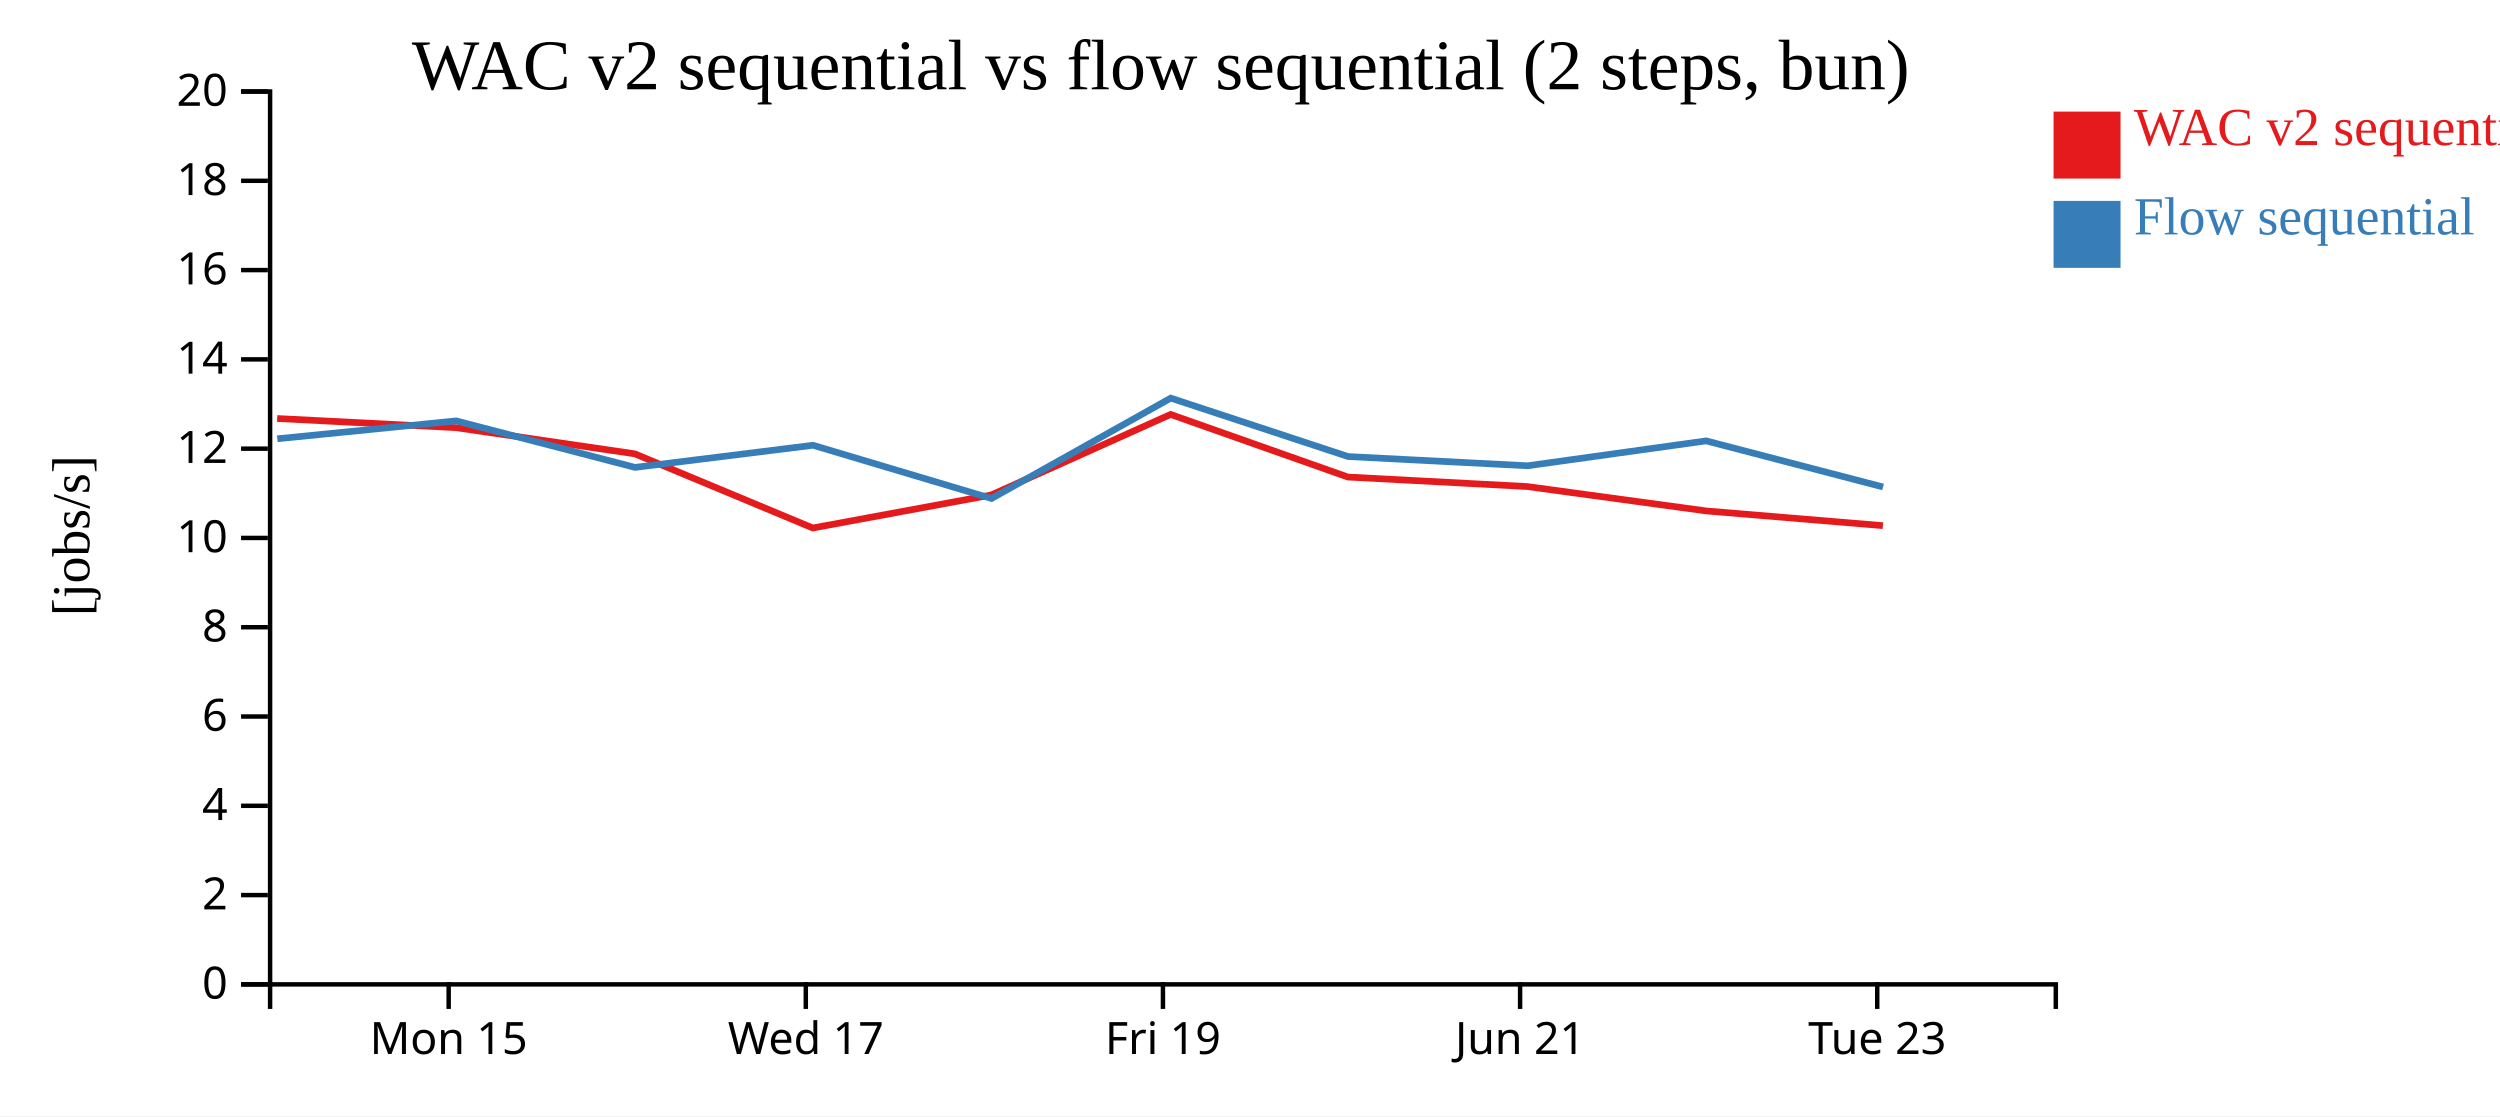
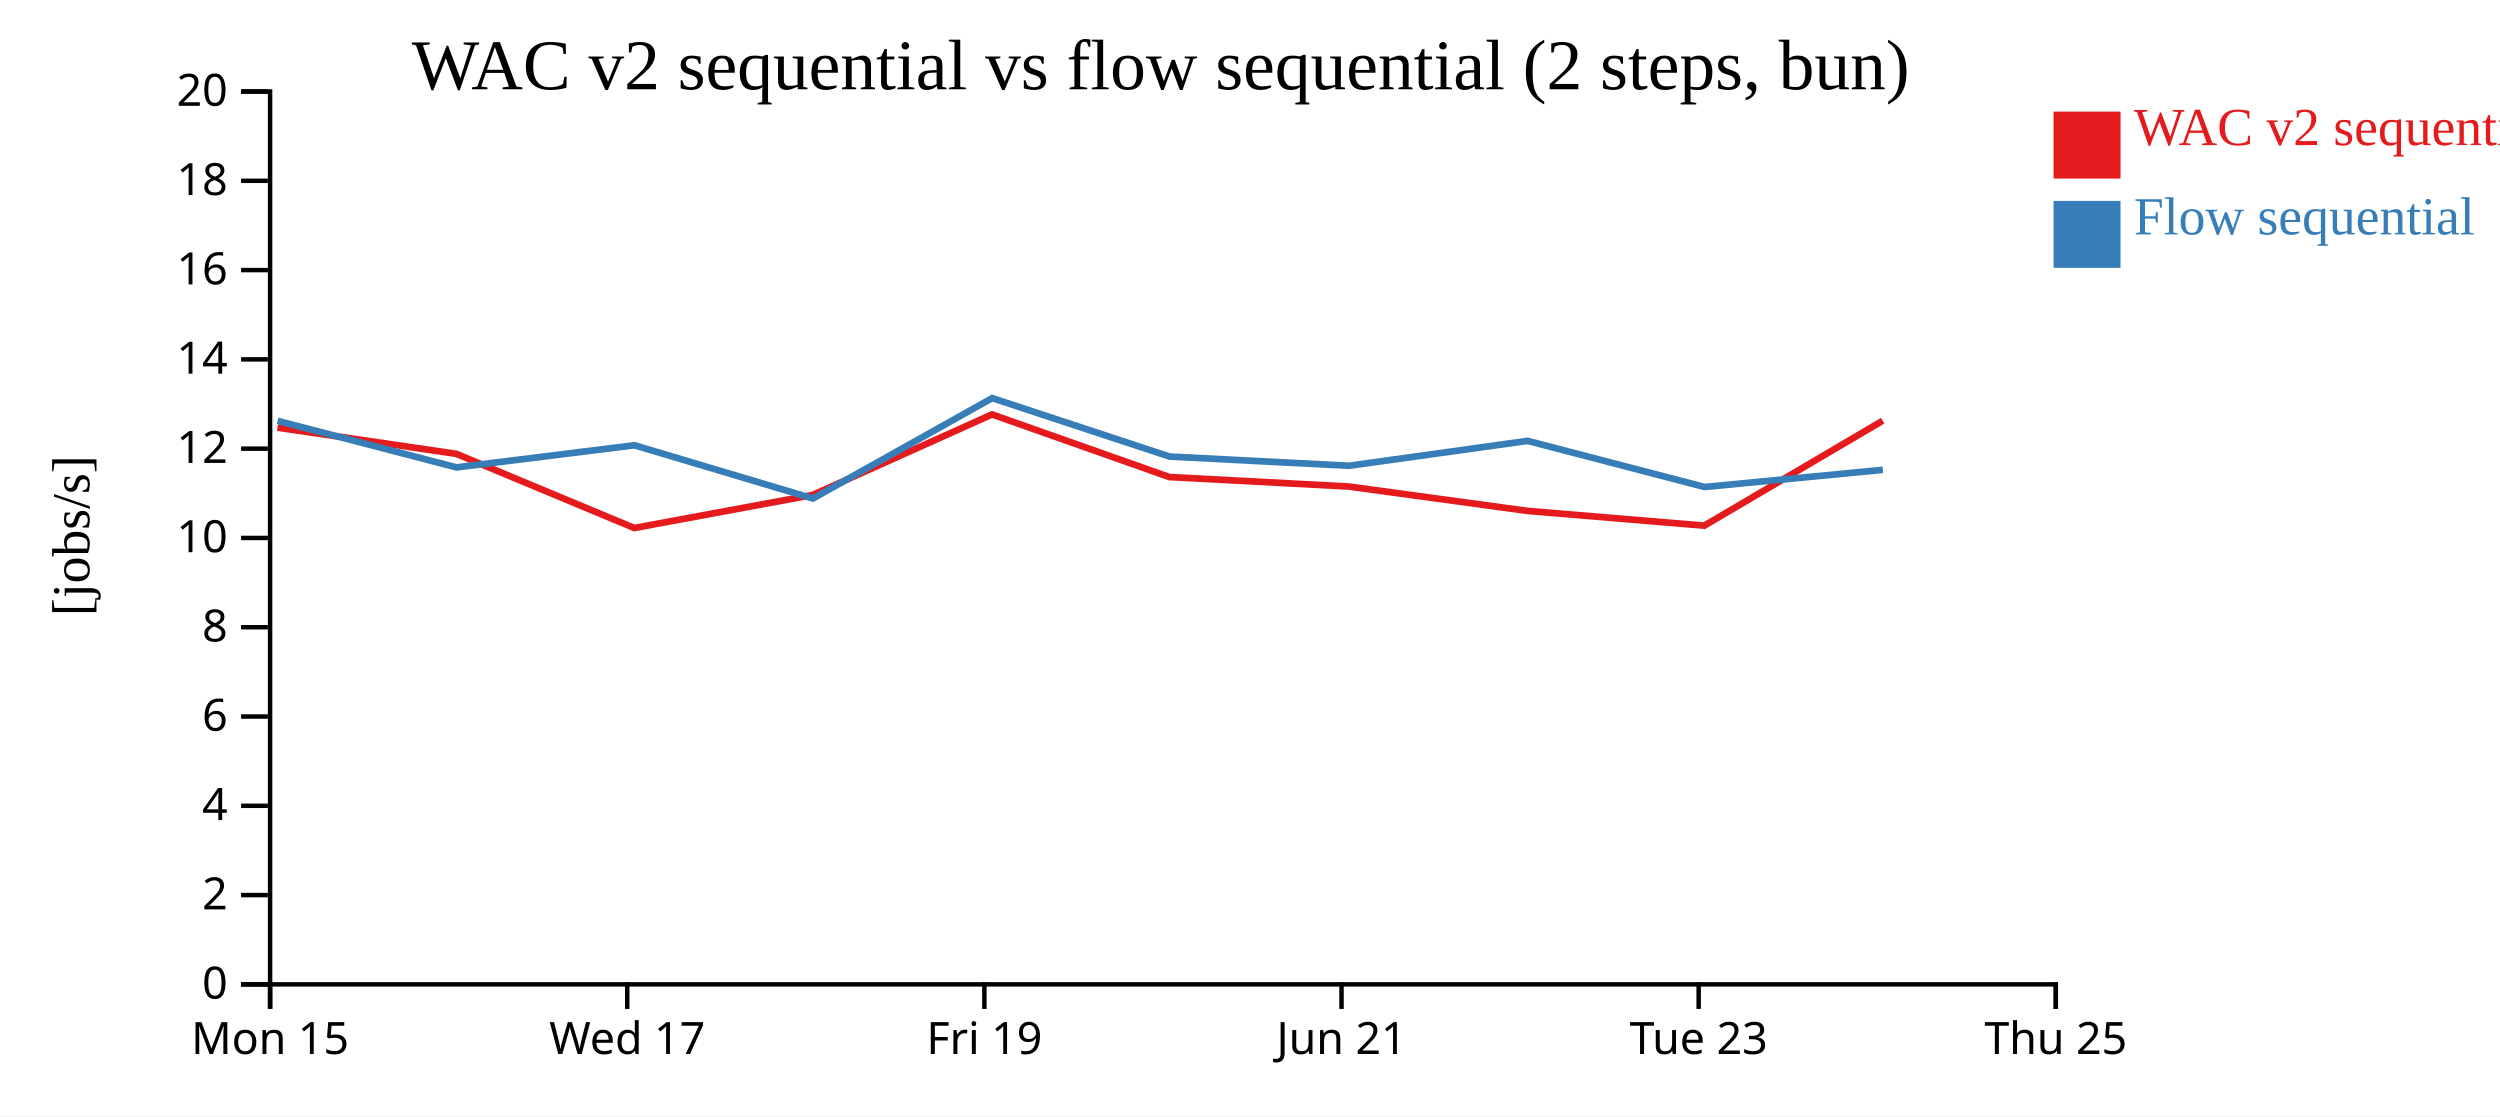
<svg xmlns="http://www.w3.org/2000/svg" width="560" height="250">
  <rect width="100%" height="100%" fill="white" />
  <g transform="translate(60,20)">
    <g transform="translate(0,200)" fill="none" font-size="10" font-family="sans-serif" text-anchor="middle">
      <path class="domain" stroke="currentColor" d="M0.5,6V0.5H400.5V6" />
-       <g class="tick" opacity="1" transform="translate(40.5,0)">
+       <g class="tick" opacity="1" transform="translate(0.5,0)">
        <line stroke="currentColor" y2="6" />
        <text fill="currentColor" y="9" dy="0.71em">Mon 15</text>
      </g>
-       <g class="tick" opacity="1" transform="translate(120.5,0)">
+       <g class="tick" opacity="1" transform="translate(80.5,0)">
        <line stroke="currentColor" y2="6" />
        <text fill="currentColor" y="9" dy="0.71em">Wed 17</text>
      </g>
-       <g class="tick" opacity="1" transform="translate(200.5,0)">
+       <g class="tick" opacity="1" transform="translate(160.5,0)">
        <line stroke="currentColor" y2="6" />
        <text fill="currentColor" y="9" dy="0.71em">Fri 19</text>
      </g>
-       <g class="tick" opacity="1" transform="translate(280.5,0)">
+       <g class="tick" opacity="1" transform="translate(240.5,0)">
        <line stroke="currentColor" y2="6" />
        <text fill="currentColor" y="9" dy="0.71em">Jun 21</text>
      </g>
-       <g class="tick" opacity="1" transform="translate(360.5,0)">
+       <g class="tick" opacity="1" transform="translate(320.5,0)">
        <line stroke="currentColor" y2="6" />
        <text fill="currentColor" y="9" dy="0.71em">Tue 23</text>
+       </g>
+       <g class="tick" opacity="1" transform="translate(400.5,0)">
+         <line stroke="currentColor" y2="6" />
+         <text fill="currentColor" y="9" dy="0.71em">Thu 25</text>
      </g>
    </g>
    <g fill="none" font-size="10" font-family="sans-serif" text-anchor="end">
      <path class="domain" stroke="currentColor" d="M-6,200.5H0.5V0.5H-6" />
      <g class="tick" opacity="1" transform="translate(0,200.5)">
        <line stroke="currentColor" x2="-6" />
        <text fill="currentColor" x="-9" dy="0.32em">0</text>
      </g>
      <g class="tick" opacity="1" transform="translate(0,180.5)">
        <line stroke="currentColor" x2="-6" />
        <text fill="currentColor" x="-9" dy="0.32em">2</text>
      </g>
      <g class="tick" opacity="1" transform="translate(0,160.5)">
        <line stroke="currentColor" x2="-6" />
        <text fill="currentColor" x="-9" dy="0.32em">4</text>
      </g>
      <g class="tick" opacity="1" transform="translate(0,140.5)">
        <line stroke="currentColor" x2="-6" />
        <text fill="currentColor" x="-9" dy="0.32em">6</text>
      </g>
      <g class="tick" opacity="1" transform="translate(0,120.5)">
        <line stroke="currentColor" x2="-6" />
        <text fill="currentColor" x="-9" dy="0.32em">8</text>
      </g>
      <g class="tick" opacity="1" transform="translate(0,100.5)">
        <line stroke="currentColor" x2="-6" />
        <text fill="currentColor" x="-9" dy="0.32em">10</text>
      </g>
      <g class="tick" opacity="1" transform="translate(0,80.5)">
        <line stroke="currentColor" x2="-6" />
        <text fill="currentColor" x="-9" dy="0.32em">12</text>
      </g>
      <g class="tick" opacity="1" transform="translate(0,60.5)">
        <line stroke="currentColor" x2="-6" />
        <text fill="currentColor" x="-9" dy="0.32em">14</text>
      </g>
      <g class="tick" opacity="1" transform="translate(0,40.5)">
        <line stroke="currentColor" x2="-6" />
        <text fill="currentColor" x="-9" dy="0.32em">16</text>
      </g>
      <g class="tick" opacity="1" transform="translate(0,20.5)">
        <line stroke="currentColor" x2="-6" />
        <text fill="currentColor" x="-9" dy="0.32em">18</text>
      </g>
      <g class="tick" opacity="1" transform="translate(0,0.5)">
        <line stroke="currentColor" x2="-6" />
        <text fill="currentColor" x="-9" dy="0.32em">20</text>
      </g>
    </g>
    <text text-anchor="middle" style="font-size: 12px" transform="rotate(-90)" y="-40" x="-100">[jobs/s]</text>
    <text text-anchor="middle" style="font-size: 16px" y="0" x="200">WAC v2 sequential vs flow sequential (2 steps, bun)</text>
-     <path class="line" fill="none" stroke="#e41a1c" stroke-width="1.5" d="M2.082,73.744L42.149,75.795L82.213,81.662L122.075,98.271L162.056,90.868L202.214,72.832L241.921,86.857L282.136,88.988L322.14,94.444L361.767,97.746" />
-     <path class="line" fill="none" stroke="#377eb8" stroke-width="1.5" d="M2.115,78.286L42.182,74.277L82.247,84.697L122.112,79.738L162.094,91.662L202.245,69.178L241.957,82.264L282.171,84.334L322.176,78.753L361.806,89.086" />
+     <path class="line" fill="none" stroke="#e41a1c" stroke-width="1.5" d="M2.149,75.795L42.213,81.662L82.075,98.271L122.056,90.868L162.214,72.832L201.921,86.857L242.136,88.988L282.14,94.444L321.767,97.746L361.72,74.239" />
+     <path class="line" fill="none" stroke="#377eb8" stroke-width="1.5" d="M2.182,74.277L42.247,84.697L82.112,79.738L122.094,91.662L162.245,69.178L201.957,82.264L242.171,84.334L282.176,78.753L321.806,89.086L361.756,85.242" />
    <rect class="dot" x="400" y="5" width="15" height="15" style="fill: #e41a1c;" />
    <rect class="dot" x="400" y="25" width="15" height="15" style="fill: #377eb8;" />
    <text class="label" x="418" y="12.5" style="fill: #e41a1c; alignment-baseline: middle;" text-anchor="left">WAC v2 sequential</text>
    <text class="label" x="418" y="32.5" style="fill: #377eb8; alignment-baseline: middle;" text-anchor="left">Flow sequential</text>
  </g>
</svg>
